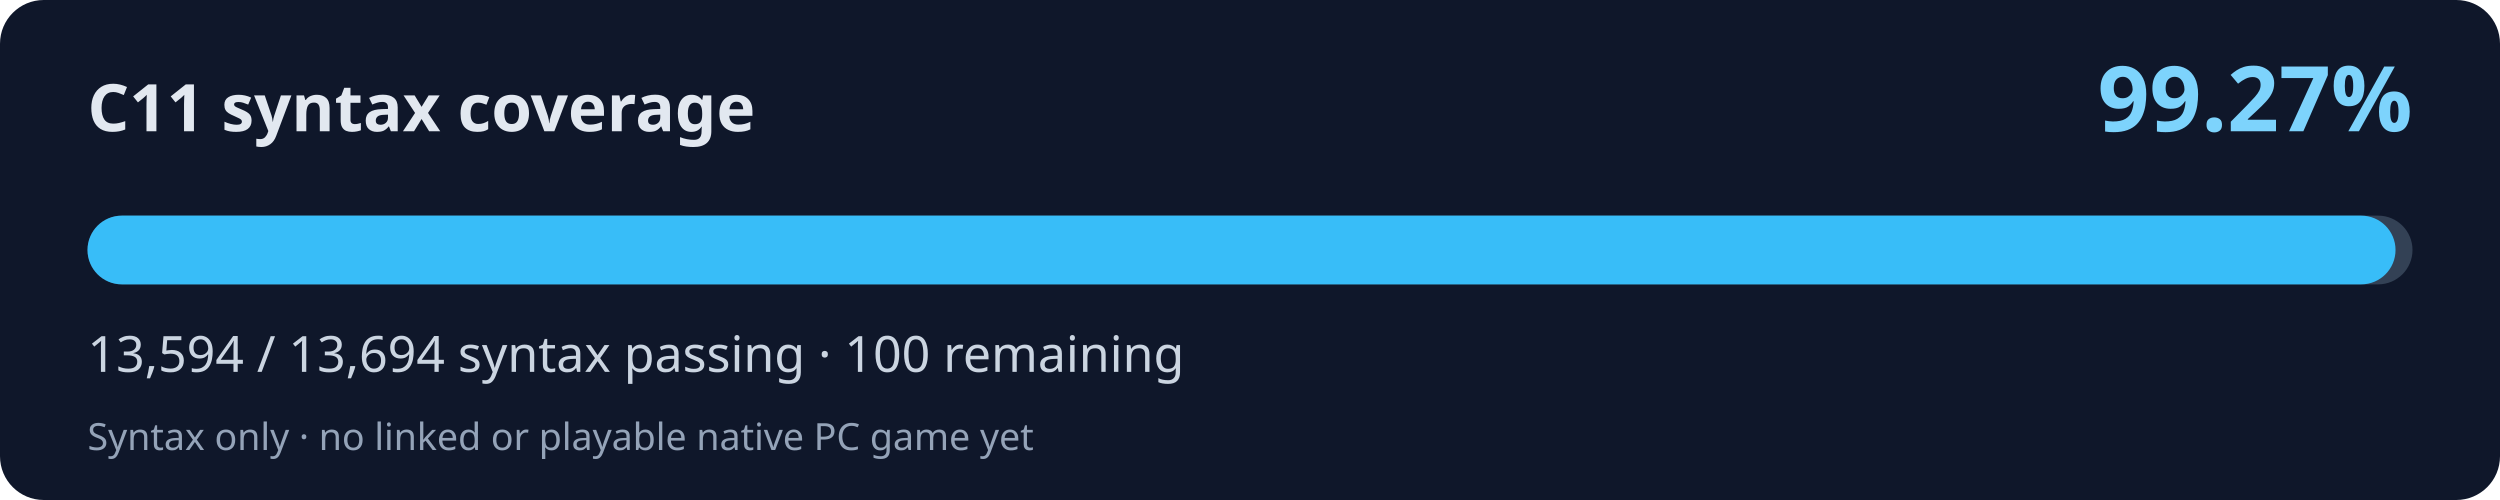
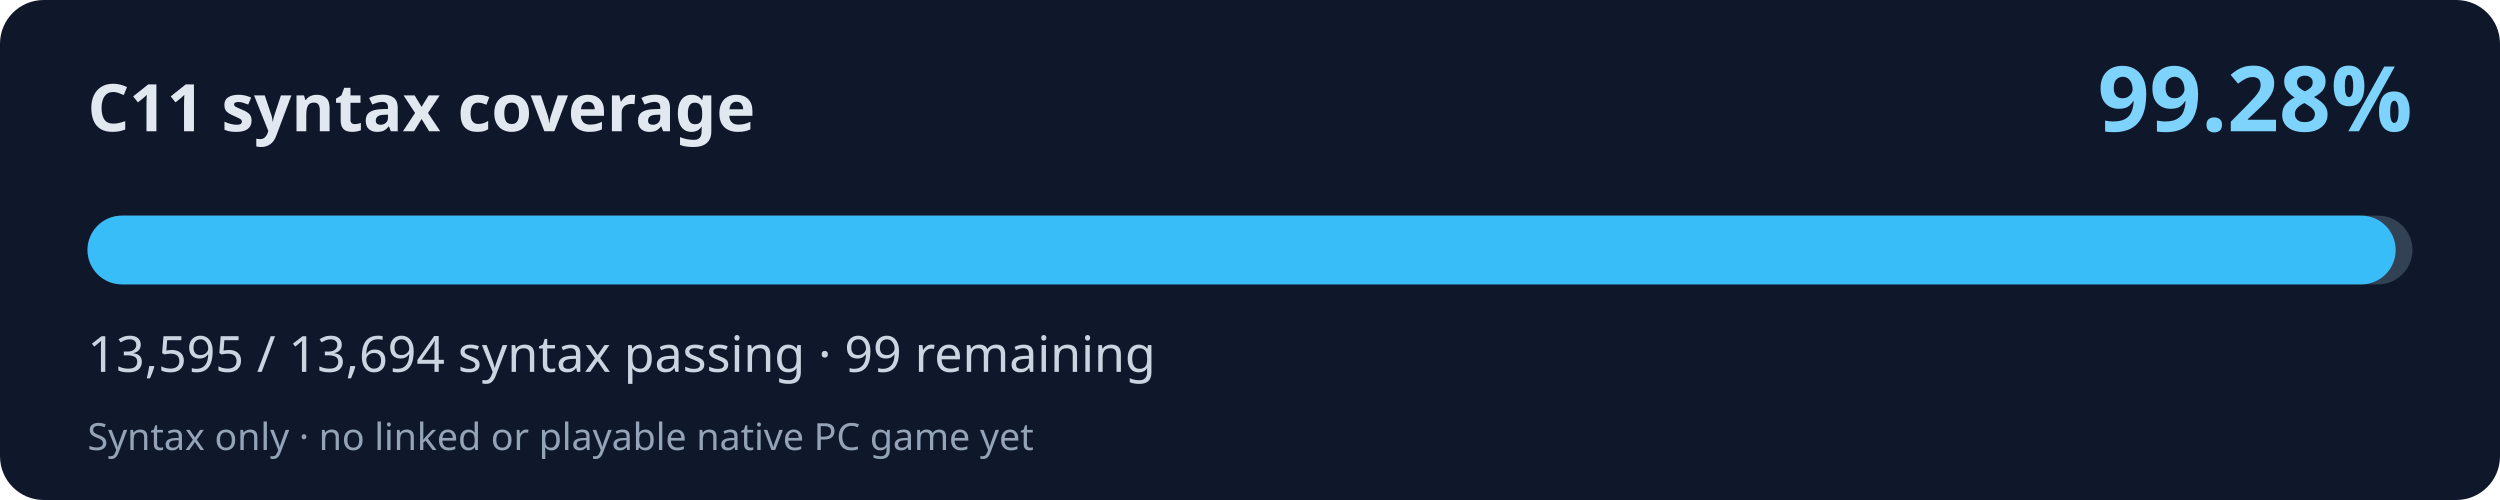
<svg xmlns="http://www.w3.org/2000/svg" width="800" height="160" viewBox="0 0 800 160" role="img" aria-labelledby="title desc">
  <rect width="800" height="160" rx="14" fill="#0f172a" />
  <text x="28" y="42" fill="#e2e8f0" font-family="system-ui,Segoe UI,sans-serif" font-weight="700" font-size="21">C11 syntax coverage</text>
-   <text x="772" y="42" fill="#7dd3fc" font-family="system-ui,Segoe UI,sans-serif" font-weight="700" font-size="29" text-anchor="end">99.27%</text>
+   <text x="772" y="42" fill="#7dd3fc" font-family="system-ui,Segoe UI,sans-serif" font-weight="700" font-size="29" text-anchor="end">99.28%</text>
  <rect x="28" y="69" width="744" height="22" rx="11" fill="#334155" />
-   <rect x="28" y="69" width="738.57" height="22" rx="11" fill="#38bdf8" />
-   <text x="28" y="119" fill="#cbd5e1" font-family="system-ui,Segoe UI,sans-serif" font-size="16">13,594 / 13,694 syntax passing · 100 remaining</text>
+   <rect x="28" y="69" width="738.62" height="22" rx="11" fill="#38bdf8" />
+   <text x="28" y="119" fill="#cbd5e1" font-family="system-ui,Segoe UI,sans-serif" font-size="16">13,595 / 13,694 syntax passing · 99 remaining</text>
  <text x="28" y="144" fill="#94a3b8" font-family="system-ui,Segoe UI,sans-serif" font-size="12">Syntax only · no linked or playable native PC game yet</text>
</svg>
